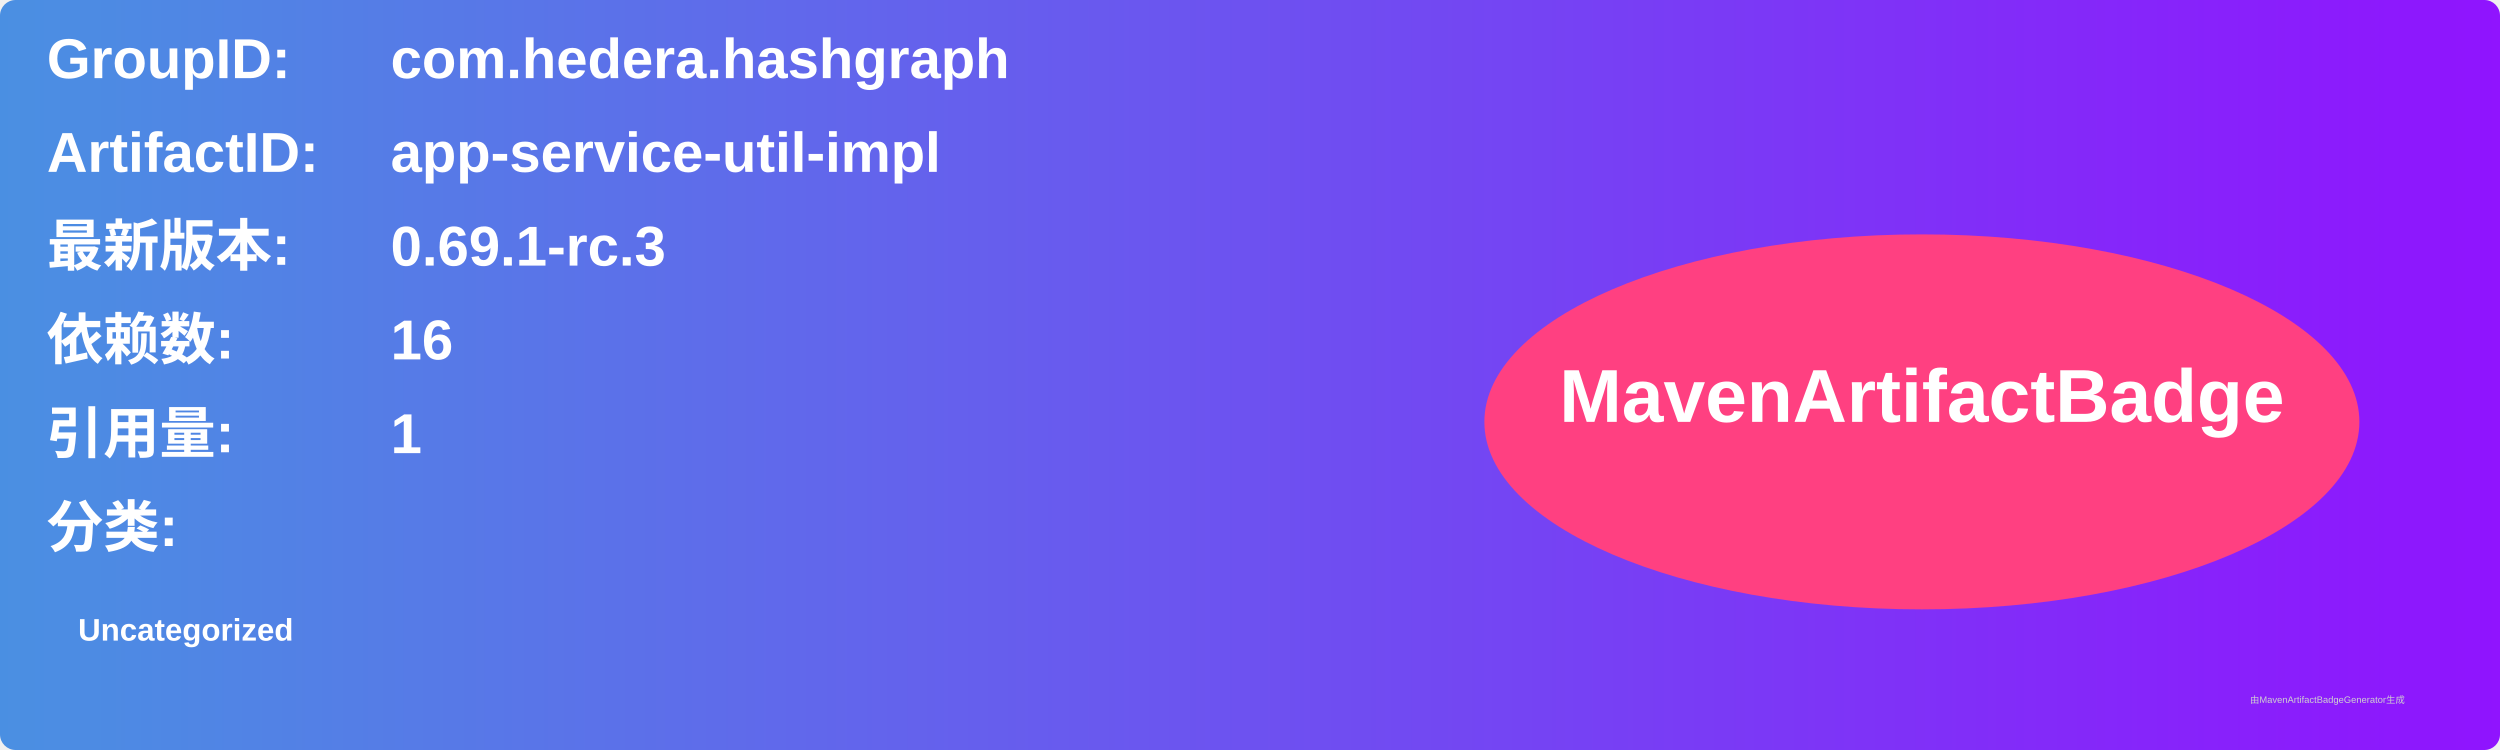
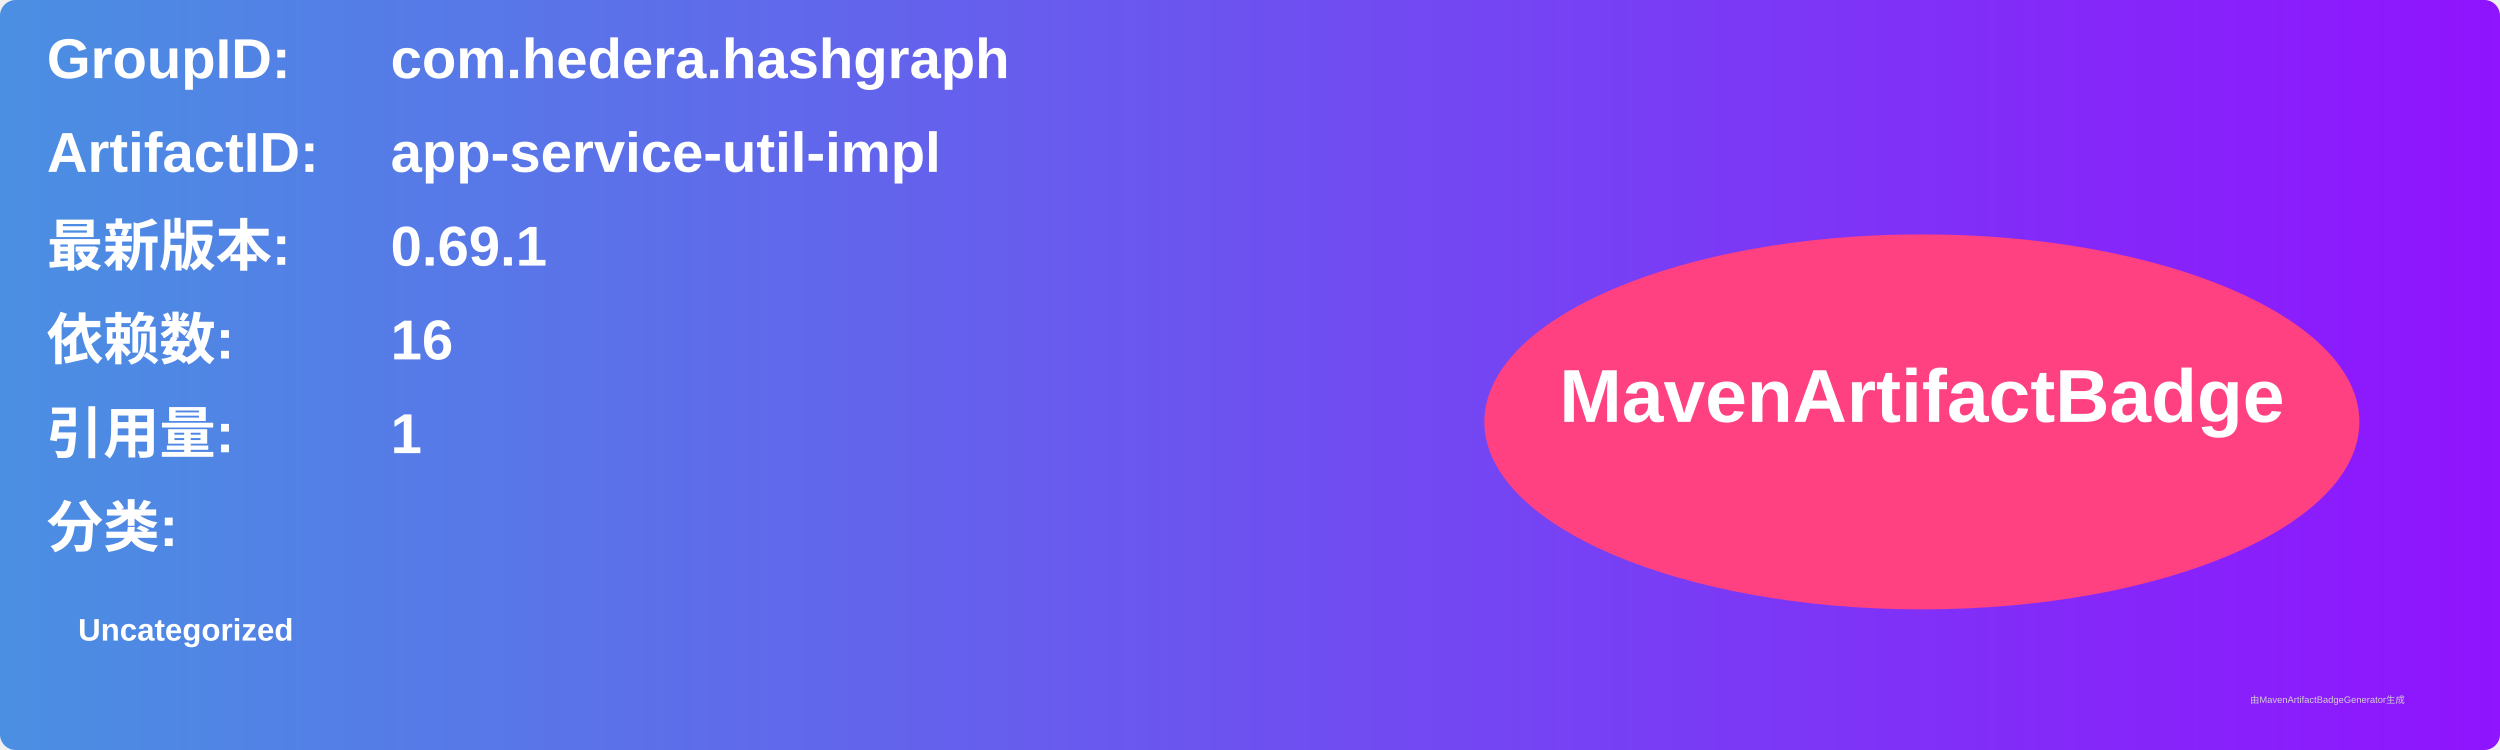
<svg xmlns="http://www.w3.org/2000/svg" width="800" height="240" viewBox="0 0 800 240">
  <linearGradient id="grad" x1="0%" y1="0%" x2="100%" y2="0%">
    <stop offset="0%" stop-color="#4a90e2" />
    <stop offset="100%" stop-color="#9013fe" />
  </linearGradient>
  <rect width="100%" height="100%" rx="5" ry="5" fill="url(#grad)" />
  <g transform="translate(15, 15)">
    <text x="0" y="10" font-family="Arial" font-size="18" fill="white" font-weight="bold" width="260">GroupID:</text>
    <text x="110" y="10" font-family="Arial" font-size="18" fill="white" font-weight="bold" width="460">com.hedera.hashgraph</text>
    <text x="0" y="40" font-family="Arial" font-size="18" fill="white" font-weight="bold" width="260">ArtifactID:</text>
    <text x="110" y="40" font-family="Arial" font-size="18" fill="white" font-weight="bold" width="460">app-service-util-impl</text>
    <text x="0" y="70" font-family="Arial" font-size="18" fill="white" font-weight="bold">最新版本:</text>
    <text x="110" y="70" font-family="Arial" font-size="18" fill="white" font-weight="bold">
-       <tspan font-weight="bold">0.69.1-rc.3</tspan>
+       <tspan font-weight="bold">0.69.1</tspan>
    </text>
    <text x="0" y="100" font-family="Arial" font-size="18" fill="white" font-weight="bold">依赖数: </text>
    <text x="110" y="100" font-family="Arial" font-size="18" fill="white">
      <tspan font-weight="bold">16</tspan>
    </text>
    <text x="0" y="130" font-family="Arial" font-size="18" fill="white" font-weight="bold">引用量: </text>
    <text x="110" y="130" font-family="Arial" font-size="18" fill="white">
      <tspan font-weight="bold">1</tspan>
    </text>
    <text x="0" y="160" font-family="Arial" font-size="18" fill="white" font-weight="bold">分类:</text>
    <text x="10" y="190" font-family="Arial" font-size="10" fill="white">
      <tspan font-weight="bold">Uncategorized</tspan>
    </text>
    <ellipse cx="600" cy="120" rx="140" ry="60" fill="#ff4081" />
    <text x="600" y="120" text-anchor="middle" font-family="Arial" font-size="24" fill="white" font-weight="bold">MavenArtifactBadge</text>
  </g>
  <text x="720" y="225" font-family="Arial" font-size="3" fill="#d0d0d0">由MavenArtifactBadgeGenerator生成</text>
</svg>
